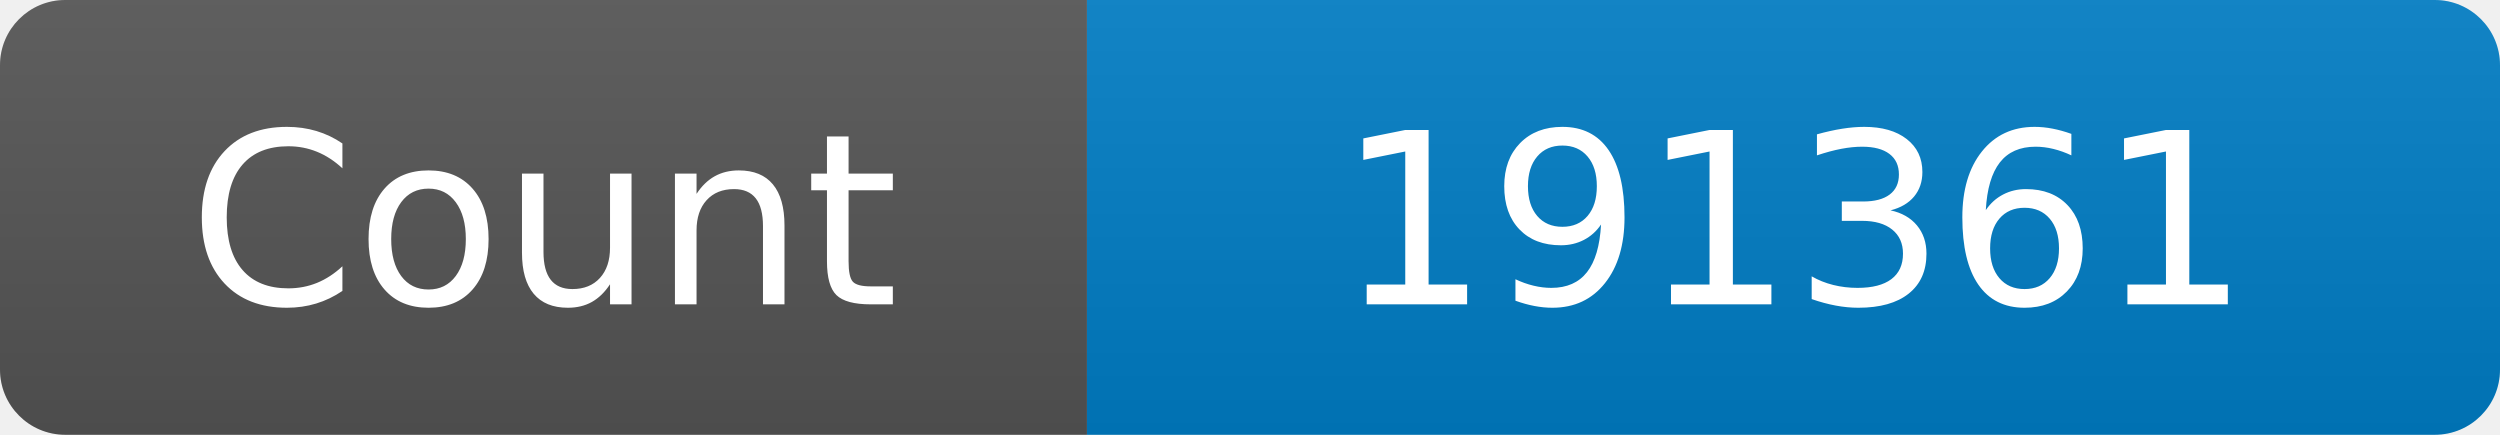
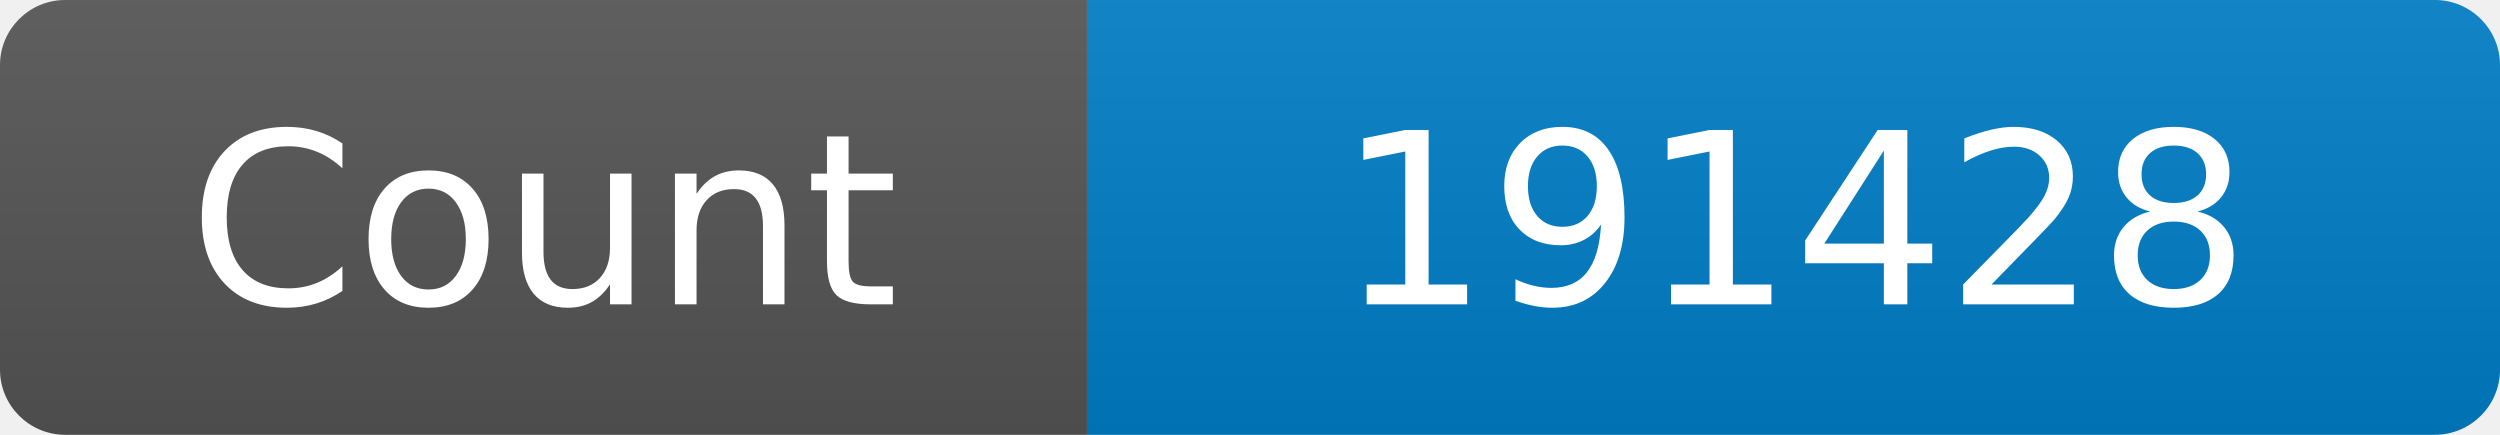
<svg xmlns="http://www.w3.org/2000/svg" width="115" height="20" role="img" aria-label="Maintained?: yes">
  <linearGradient id="s" x2="0" y2="100%">
    <stop offset="0" stop-color="#bbb" stop-opacity=".1" />
    <stop offset="1" stop-opacity=".1" />
  </linearGradient>
  <clipPath id="r">
    <rect width="115" height="20" rx="3" fill="#fff" />
  </clipPath>
  <g clip-path="url(#r)">
    <rect width="50" height="20" fill="#555" />
    <rect x="50" width="160" height="20" fill="#007ec6" />
    <rect width="115" height="20" fill="url(#s)" />
  </g>
  <g fill="#fff" text-anchor="middle" font-family="Verdana,Geneva,DejaVu Sans,sans-serif" font-size="110">
    <text x="250" y="140" transform="scale(.1)" fill="#fff">Count</text>
-     <text x="825" y="140" transform="scale(.1)" fill="#fff">191361</text>
+     <text x="825" y="140" transform="scale(.1)" fill="#fff">191428</text>
  </g>
</svg>
